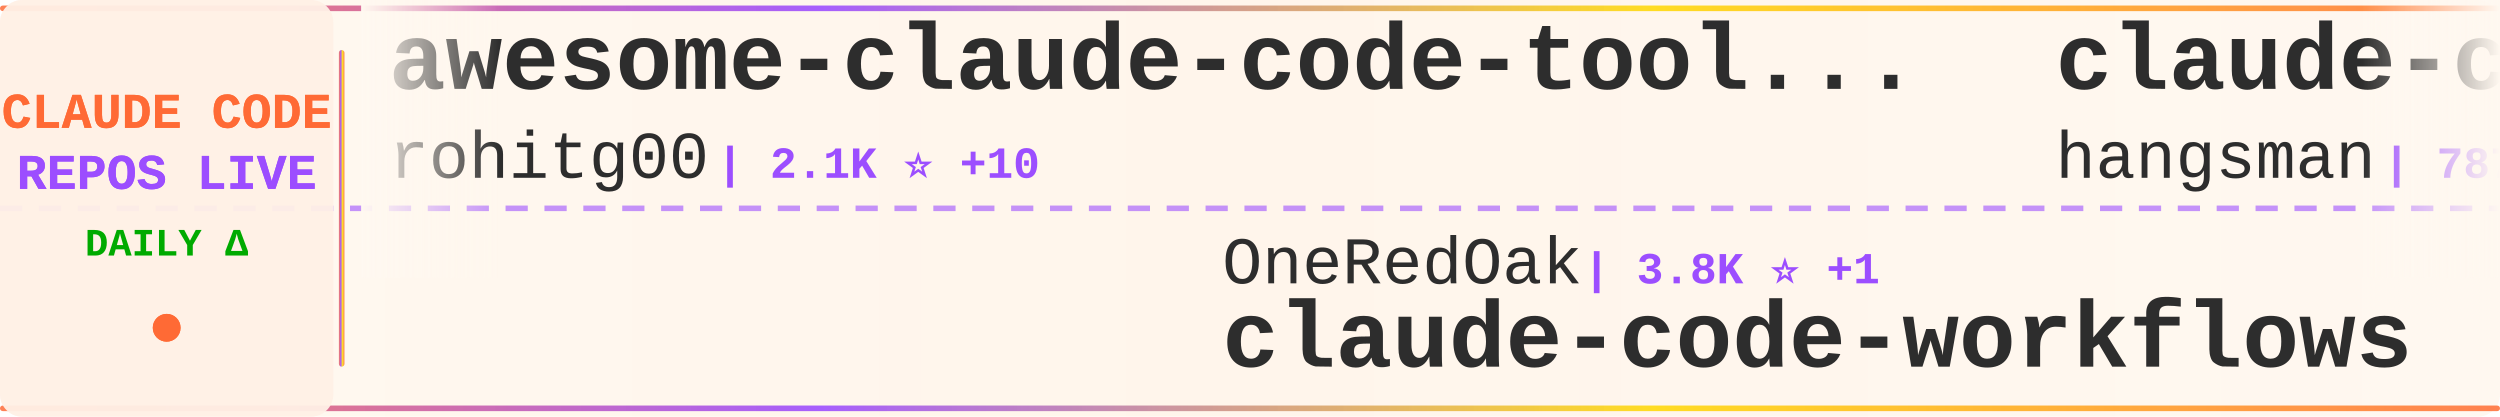
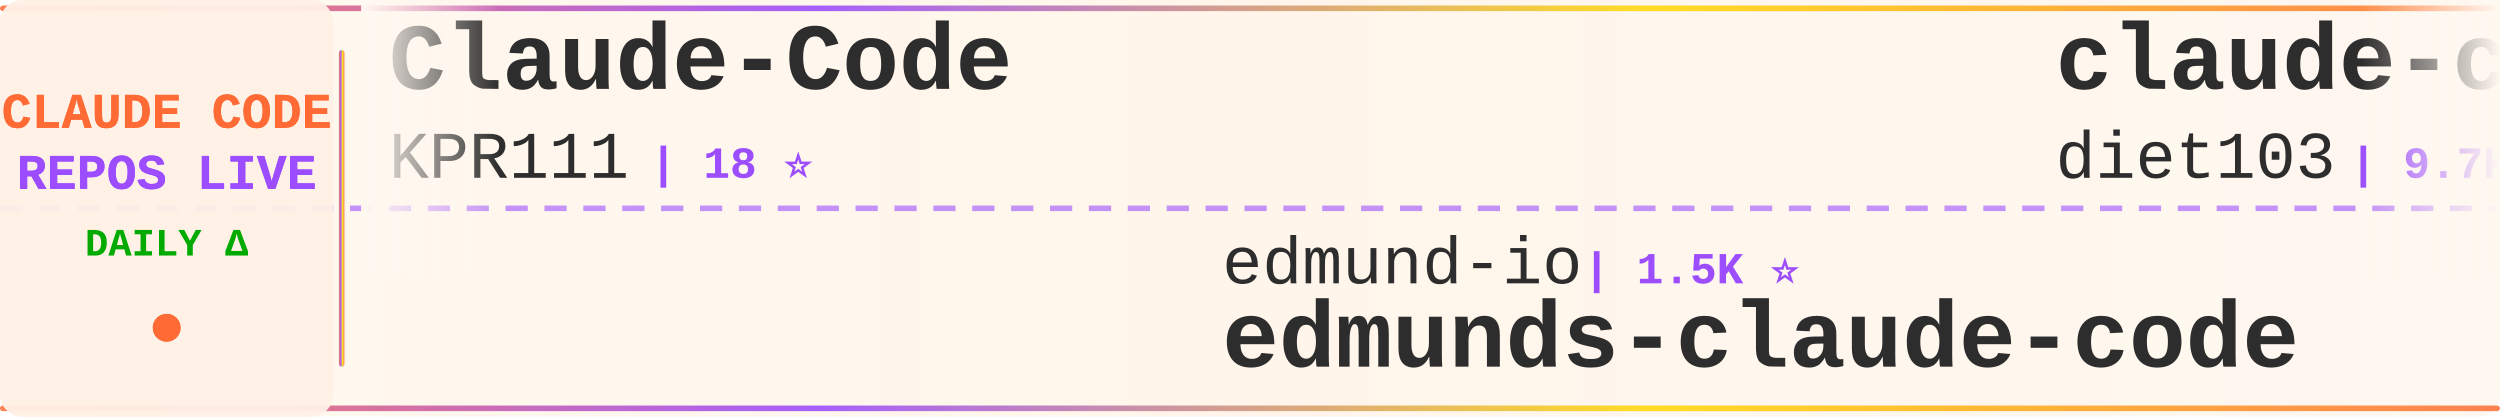
<svg xmlns="http://www.w3.org/2000/svg" width="900" height="150">
  <defs>
    <linearGradient id="tickerBg" x1="0%" y1="0%" x2="100%" y2="0%">
      <stop offset="0%" style="stop-color:#fff8f0;stop-opacity:0.98" />
      <stop offset="50%" style="stop-color:#fff5eb;stop-opacity:1" />
      <stop offset="100%" style="stop-color:#fff8f0;stop-opacity:0.98" />
    </linearGradient>
    <linearGradient id="borderGrad" x1="0%" y1="0%" x2="100%" y2="0%">
      <stop offset="0%" style="stop-color:#FF6B35;stop-opacity:0.85">
        <animate attributeName="stop-opacity" values="0.85;1;0.85" dur="2s" repeatCount="indefinite" />
      </stop>
      <stop offset="33%" style="stop-color:#9C4EFF;stop-opacity:0.9">
        <animate attributeName="stop-opacity" values="0.9;1;0.9" dur="2.2s" repeatCount="indefinite" />
      </stop>
      <stop offset="66%" style="stop-color:#FFD700;stop-opacity:0.85">
        <animate attributeName="stop-opacity" values="0.85;1;0.85" dur="1.8s" repeatCount="indefinite" />
      </stop>
      <stop offset="100%" style="stop-color:#FF6B35;stop-opacity:0.85">
        <animate attributeName="stop-opacity" values="0.85;1;0.85" dur="2s" repeatCount="indefinite" />
      </stop>
    </linearGradient>
    <filter id="textGlow">
      <feGaussianBlur stdDeviation="0.15" result="coloredBlur" />
      <feMerge>
        <feMergeNode in="coloredBlur" />
        <feMergeNode in="SourceGraphic" />
      </feMerge>
    </filter>
    <filter id="metricGlow">
      <feGaussianBlur stdDeviation="0.2" result="coloredBlur" />
      <feMerge>
        <feMergeNode in="coloredBlur" />
        <feMergeNode in="SourceGraphic" />
      </feMerge>
    </filter>
    <linearGradient id="leftFade" x1="0%" y1="0%" x2="100%" y2="0%">
      <stop offset="0%" style="stop-color:#fff8f0;stop-opacity:1" />
      <stop offset="100%" style="stop-color:#fff8f0;stop-opacity:0" />
    </linearGradient>
    <linearGradient id="rightFade" x1="0%" y1="0%" x2="100%" y2="0%">
      <stop offset="0%" style="stop-color:#fff8f0;stop-opacity:0" />
      <stop offset="100%" style="stop-color:#fff8f0;stop-opacity:1" />
    </linearGradient>
  </defs>
  <rect width="900" height="150" fill="url(#tickerBg)" rx="8" />
  <rect x="0" y="2" width="900" height="2" fill="url(#borderGrad)" rx="1" />
  <rect x="0" y="146" width="900" height="2" fill="url(#borderGrad)" rx="1" />
  <line x1="0" y1="75" x2="900" y2="75" stroke="#9C4EFF" stroke-width="2" stroke-dasharray="8 6" opacity="0.6" />
  <rect x="0" y="0" width="120" height="150" fill="#fff0e6" opacity="0.95" rx="8" />
  <text x="60" y="46" font-family="'Courier New', monospace" font-size="18" font-weight="bold" fill="#FF6B35" text-anchor="middle" filter="url(#textGlow)">
    CLAUDE CODE
  </text>
  <text x="60" y="68" font-family="'Courier New', monospace" font-size="18" font-weight="bold" fill="#9C4EFF" text-anchor="middle" filter="url(#textGlow)">
    REPOS LIVE
  </text>
  <text x="60" y="92" font-family="'Courier New', monospace" font-size="14" font-weight="bold" fill="#00aa00" text-anchor="middle">
    DAILY Δ
  </text>
  <circle cx="60" cy="118" r="5" fill="#FF6B35" filter="url(#metricGlow)">
    <animate attributeName="r" values="4;6;4" dur="1.5s" repeatCount="indefinite" />
    <animate attributeName="opacity" values="0.6;1;0.6" dur="1.5s" repeatCount="indefinite" />
  </circle>
  <rect x="122" y="18" width="2" height="114" fill="url(#borderGrad)" rx="1" />
  <clipPath id="tickerClip">
    <rect x="130" y="0" width="770" height="150" />
  </clipPath>
  <g clip-path="url(#tickerClip)">
    <g id="tickerItems">
      <animateTransform attributeName="transform" attributeType="XML" type="translate" from="0 0" to="-3000 0" dur="54s" repeatCount="indefinite" />
      <g transform="translate(0, 0)">
-         <text x="140" y="32" font-family="'Courier New', monospace" font-size="34" font-weight="bold" fill="#2d2d2d">awesome-claude-code-tool...</text>
-         <text x="140" y="64" font-family="'Courier New', monospace" font-size="24" font-weight="normal" fill="#2d2d2d" opacity="1.0">rohitg00</text>
-         <text x="258" y="64" font-family="'Courier New', monospace" font-size="16" font-weight="bold" fill="#9C4EFF"> | 2.1K ⭐ +10</text>
+         <text x="140" y="32" font-family="'Courier New', monospace" font-size="34" font-weight="bold" fill="#2d2d2d">Claude-Code</text>
+         <text x="140" y="64" font-family="'Courier New', monospace" font-size="24" font-weight="normal" fill="#2d2d2d" opacity="1.0">KPR111</text>
+         <text x="234" y="64" font-family="'Courier New', monospace" font-size="16" font-weight="bold" fill="#9C4EFF"> | 18 ⭐</text>
      </g>
      <g transform="translate(300, 0)">
-         <text x="140" y="102" font-family="'Courier New', monospace" font-size="24" font-weight="normal" fill="#2d2d2d" opacity="1.0">OneRedOak</text>
-         <text x="270" y="102" font-family="'Courier New', monospace" font-size="16" font-weight="bold" fill="#9C4EFF"> | 3.8K ⭐ +1</text>
-         <text x="140" y="132" font-family="'Courier New', monospace" font-size="34" font-weight="bold" fill="#2d2d2d">claude-code-workflows</text>
+         <text x="140" y="102" font-family="'Courier New', monospace" font-size="24" font-weight="normal" fill="#2d2d2d" opacity="1.0">edmund-io</text>
+         <text x="270" y="102" font-family="'Courier New', monospace" font-size="16" font-weight="bold" fill="#9C4EFF"> | 1.5K ⭐</text>
+         <text x="140" y="132" font-family="'Courier New', monospace" font-size="34" font-weight="bold" fill="#2d2d2d">edmunds-claude-code</text>
      </g>
      <g transform="translate(600, 0)">
-         <text x="140" y="32" font-family="'Courier New', monospace" font-size="34" font-weight="bold" fill="#2d2d2d">claude-code-source</text>
-         <text x="140" y="64" font-family="'Courier New', monospace" font-size="24" font-weight="normal" fill="#2d2d2d" opacity="1.0">hangsman</text>
-         <text x="258" y="64" font-family="'Courier New', monospace" font-size="16" font-weight="bold" fill="#9C4EFF"> | 787 ⭐ +1</text>
+         <text x="140" y="32" font-family="'Courier New', monospace" font-size="34" font-weight="bold" fill="#2d2d2d">claude-code-infrastructu...</text>
+         <text x="140" y="64" font-family="'Courier New', monospace" font-size="24" font-weight="normal" fill="#2d2d2d" opacity="1.0">diet103</text>
+         <text x="246" y="64" font-family="'Courier New', monospace" font-size="16" font-weight="bold" fill="#9C4EFF"> | 9.7K ⭐ +2</text>
      </g>
      <g transform="translate(900, 0)">
-         <text x="140" y="102" font-family="'Courier New', monospace" font-size="24" font-weight="normal" fill="#2d2d2d" opacity="1.0">pedrohcgs</text>
-         <text x="270" y="102" font-family="'Courier New', monospace" font-size="16" font-weight="bold" fill="#9C4EFF"> | 1.3K ⭐ +8</text>
-         <text x="140" y="132" font-family="'Courier New', monospace" font-size="34" font-weight="bold" fill="#2d2d2d">claude-code-my-workflow</text>
+         <text x="140" y="102" font-family="'Courier New', monospace" font-size="24" font-weight="normal" fill="#2d2d2d" opacity="1.0">Yuyz0112</text>
+         <text x="258" y="102" font-family="'Courier New', monospace" font-size="16" font-weight="bold" fill="#9C4EFF"> | 2.4K ⭐ +1</text>
+         <text x="140" y="132" font-family="'Courier New', monospace" font-size="34" font-weight="bold" fill="#2d2d2d">claude-code-reverse</text>
      </g>
      <g transform="translate(1200, 0)">
-         <text x="140" y="32" font-family="'Courier New', monospace" font-size="34" font-weight="bold" fill="#2d2d2d">claude-code-tips</text>
-         <text x="140" y="64" font-family="'Courier New', monospace" font-size="24" font-weight="normal" fill="#2d2d2d" opacity="1.0">ykdojo</text>
-         <text x="234" y="64" font-family="'Courier New', monospace" font-size="16" font-weight="bold" fill="#9C4EFF"> | 8.9K ⭐ +10</text>
+         <text x="140" y="32" font-family="'Courier New', monospace" font-size="34" font-weight="bold" fill="#2d2d2d">claude-code-guide</text>
+         <text x="140" y="64" font-family="'Courier New', monospace" font-size="24" font-weight="normal" fill="#2d2d2d" opacity="1.0">zebbern</text>
+         <text x="246" y="64" font-family="'Courier New', monospace" font-size="16" font-weight="bold" fill="#9C4EFF"> | 4.3K ⭐ +1</text>
      </g>
      <g transform="translate(1500, 0)">
-         <text x="140" y="102" font-family="'Courier New', monospace" font-size="24" font-weight="normal" fill="#2d2d2d" opacity="1.0">ponponon</text>
-         <text x="258" y="102" font-family="'Courier New', monospace" font-size="16" font-weight="bold" fill="#9C4EFF"> | 2.3K ⭐ +2</text>
-         <text x="140" y="132" font-family="'Courier New', monospace" font-size="34" font-weight="bold" fill="#2d2d2d">claude_code_src</text>
+         <text x="140" y="102" font-family="'Courier New', monospace" font-size="24" font-weight="normal" fill="#2d2d2d" opacity="1.0">AprilNEA</text>
+         <text x="258" y="102" font-family="'Courier New', monospace" font-size="16" font-weight="bold" fill="#9C4EFF"> | 388 ⭐</text>
+         <text x="140" y="132" font-family="'Courier New', monospace" font-size="34" font-weight="bold" fill="#2d2d2d">claude-code-source</text>
      </g>
      <g transform="translate(1800, 0)">
-         <text x="140" y="32" font-family="'Courier New', monospace" font-size="34" font-weight="bold" fill="#2d2d2d">Claude-code</text>
-         <text x="140" y="64" font-family="'Courier New', monospace" font-size="24" font-weight="normal" fill="#2d2d2d" opacity="1.0">zstmfhy</text>
-         <text x="246" y="64" font-family="'Courier New', monospace" font-size="16" font-weight="bold" fill="#9C4EFF"> | 190 ⭐</text>
+         <text x="140" y="32" font-family="'Courier New', monospace" font-size="34" font-weight="bold" fill="#2d2d2d">claude-code-base-action</text>
+         <text x="140" y="64" font-family="'Courier New', monospace" font-size="24" font-weight="normal" fill="#2d2d2d" opacity="1.0">anthropics</text>
+         <text x="282" y="64" font-family="'Courier New', monospace" font-size="16" font-weight="bold" fill="#9C4EFF"> | 883 ⭐</text>
      </g>
      <g transform="translate(2100, 0)">
-         <text x="140" y="102" font-family="'Courier New', monospace" font-size="24" font-weight="normal" fill="#2d2d2d" opacity="1.0">Piebald-AI</text>
-         <text x="282" y="102" font-family="'Courier New', monospace" font-size="16" font-weight="bold" fill="#9C4EFF"> | 11.2K ⭐ +22</text>
-         <text x="140" y="132" font-family="'Courier New', monospace" font-size="34" font-weight="bold" fill="#2d2d2d">claude-code-system-promp...</text>
+         <text x="140" y="102" font-family="'Courier New', monospace" font-size="24" font-weight="normal" fill="#2d2d2d" opacity="1.0">musistudio</text>
+         <text x="282" y="102" font-family="'Courier New', monospace" font-size="16" font-weight="bold" fill="#9C4EFF"> | 35.1K ⭐ +21</text>
+         <text x="140" y="132" font-family="'Courier New', monospace" font-size="34" font-weight="bold" fill="#2d2d2d">claude-code-router</text>
      </g>
      <g transform="translate(2400, 0)">
-         <text x="140" y="32" font-family="'Courier New', monospace" font-size="34" font-weight="bold" fill="#2d2d2d">claude-code-source</text>
-         <text x="140" y="64" font-family="'Courier New', monospace" font-size="24" font-weight="normal" fill="#2d2d2d" opacity="1.0">JrCx7scC</text>
-         <text x="258" y="64" font-family="'Courier New', monospace" font-size="16" font-weight="bold" fill="#9C4EFF"> | 370 ⭐</text>
+         <text x="140" y="32" font-family="'Courier New', monospace" font-size="34" font-weight="bold" fill="#2d2d2d">andrej-karpathy-skills</text>
+         <text x="140" y="64" font-family="'Courier New', monospace" font-size="24" font-weight="normal" fill="#2d2d2d" opacity="1.0">multica-ai</text>
+         <text x="282" y="64" font-family="'Courier New', monospace" font-size="16" font-weight="bold" fill="#9C4EFF"> | 178.9K ⭐ +478</text>
      </g>
      <g transform="translate(2700, 0)">
-         <text x="140" y="102" font-family="'Courier New', monospace" font-size="24" font-weight="normal" fill="#2d2d2d" opacity="1.0">kodu-ai</text>
-         <text x="246" y="102" font-family="'Courier New', monospace" font-size="16" font-weight="bold" fill="#9C4EFF"> | 5.3K ⭐ +1</text>
-         <text x="140" y="132" font-family="'Courier New', monospace" font-size="34" font-weight="bold" fill="#2d2d2d">claude-coder</text>
+         <text x="140" y="102" font-family="'Courier New', monospace" font-size="24" font-weight="normal" fill="#2d2d2d" opacity="1.0">Cranot</text>
+         <text x="234" y="102" font-family="'Courier New', monospace" font-size="16" font-weight="bold" fill="#9C4EFF"> | 2.8K ⭐</text>
+         <text x="140" y="132" font-family="'Courier New', monospace" font-size="34" font-weight="bold" fill="#2d2d2d">claude-code-guide</text>
      </g>
      <g transform="translate(3000, 0)">
-         <text x="140" y="32" font-family="'Courier New', monospace" font-size="34" font-weight="bold" fill="#2d2d2d">awesome-claude-code-tool...</text>
-         <text x="140" y="64" font-family="'Courier New', monospace" font-size="24" font-weight="normal" fill="#2d2d2d" opacity="1.0">rohitg00</text>
-         <text x="258" y="64" font-family="'Courier New', monospace" font-size="16" font-weight="bold" fill="#9C4EFF"> | 2.1K ⭐ +10</text>
+         <text x="140" y="32" font-family="'Courier New', monospace" font-size="34" font-weight="bold" fill="#2d2d2d">Claude-Code</text>
+         <text x="140" y="64" font-family="'Courier New', monospace" font-size="24" font-weight="normal" fill="#2d2d2d" opacity="1.0">KPR111</text>
+         <text x="234" y="64" font-family="'Courier New', monospace" font-size="16" font-weight="bold" fill="#9C4EFF"> | 18 ⭐</text>
      </g>
      <g transform="translate(3300, 0)">
-         <text x="140" y="102" font-family="'Courier New', monospace" font-size="24" font-weight="normal" fill="#2d2d2d" opacity="1.0">OneRedOak</text>
-         <text x="270" y="102" font-family="'Courier New', monospace" font-size="16" font-weight="bold" fill="#9C4EFF"> | 3.8K ⭐ +1</text>
-         <text x="140" y="132" font-family="'Courier New', monospace" font-size="34" font-weight="bold" fill="#2d2d2d">claude-code-workflows</text>
+         <text x="140" y="102" font-family="'Courier New', monospace" font-size="24" font-weight="normal" fill="#2d2d2d" opacity="1.0">edmund-io</text>
+         <text x="270" y="102" font-family="'Courier New', monospace" font-size="16" font-weight="bold" fill="#9C4EFF"> | 1.5K ⭐</text>
+         <text x="140" y="132" font-family="'Courier New', monospace" font-size="34" font-weight="bold" fill="#2d2d2d">edmunds-claude-code</text>
      </g>
      <g transform="translate(3600, 0)">
-         <text x="140" y="32" font-family="'Courier New', monospace" font-size="34" font-weight="bold" fill="#2d2d2d">claude-code-source</text>
-         <text x="140" y="64" font-family="'Courier New', monospace" font-size="24" font-weight="normal" fill="#2d2d2d" opacity="1.0">hangsman</text>
-         <text x="258" y="64" font-family="'Courier New', monospace" font-size="16" font-weight="bold" fill="#9C4EFF"> | 787 ⭐ +1</text>
+         <text x="140" y="32" font-family="'Courier New', monospace" font-size="34" font-weight="bold" fill="#2d2d2d">claude-code-infrastructu...</text>
+         <text x="140" y="64" font-family="'Courier New', monospace" font-size="24" font-weight="normal" fill="#2d2d2d" opacity="1.0">diet103</text>
+         <text x="246" y="64" font-family="'Courier New', monospace" font-size="16" font-weight="bold" fill="#9C4EFF"> | 9.7K ⭐ +2</text>
      </g>
      <g transform="translate(3900, 0)">
-         <text x="140" y="102" font-family="'Courier New', monospace" font-size="24" font-weight="normal" fill="#2d2d2d" opacity="1.0">pedrohcgs</text>
-         <text x="270" y="102" font-family="'Courier New', monospace" font-size="16" font-weight="bold" fill="#9C4EFF"> | 1.3K ⭐ +8</text>
-         <text x="140" y="132" font-family="'Courier New', monospace" font-size="34" font-weight="bold" fill="#2d2d2d">claude-code-my-workflow</text>
+         <text x="140" y="102" font-family="'Courier New', monospace" font-size="24" font-weight="normal" fill="#2d2d2d" opacity="1.0">Yuyz0112</text>
+         <text x="258" y="102" font-family="'Courier New', monospace" font-size="16" font-weight="bold" fill="#9C4EFF"> | 2.4K ⭐ +1</text>
+         <text x="140" y="132" font-family="'Courier New', monospace" font-size="34" font-weight="bold" fill="#2d2d2d">claude-code-reverse</text>
      </g>
    </g>
  </g>
  <rect x="130" y="0" width="50" height="100" fill="url(#leftFade)" />
  <rect x="850" y="0" width="50" height="100" fill="url(#rightFade)" />
</svg>
